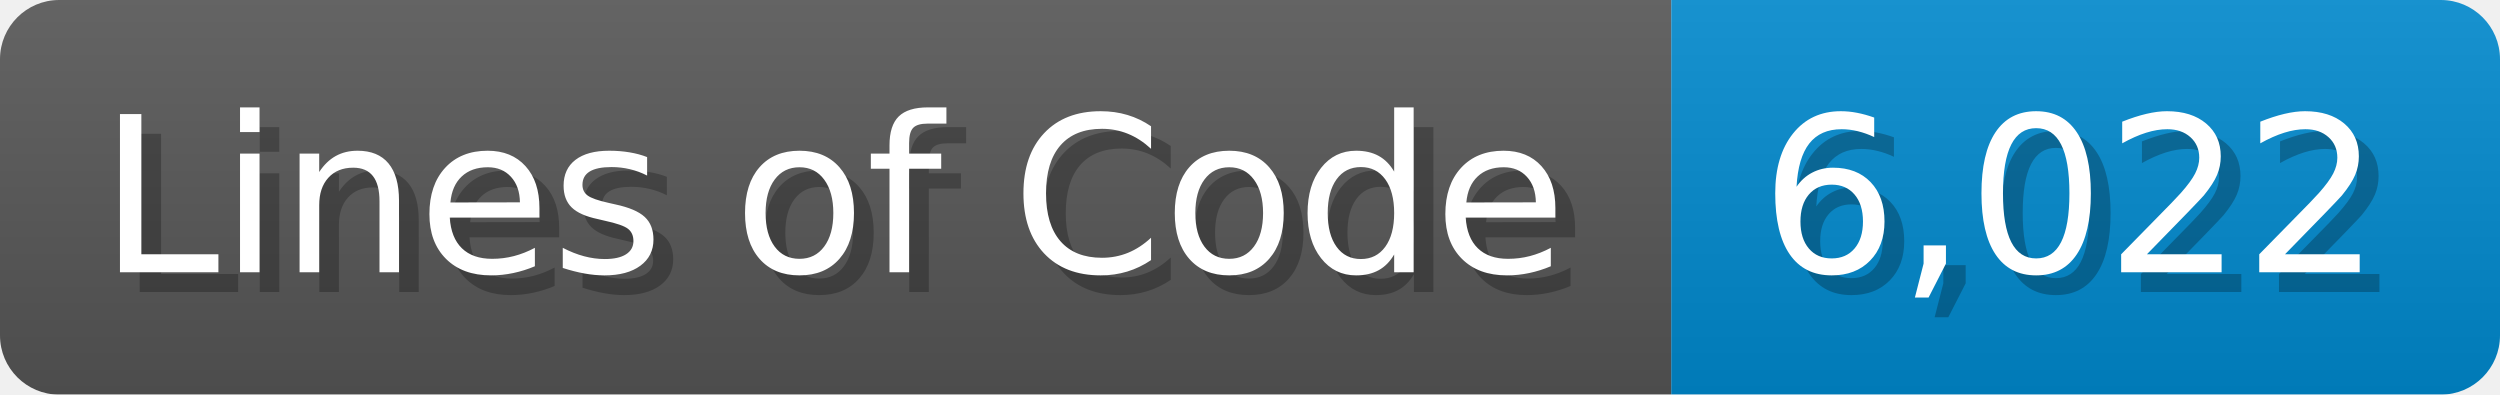
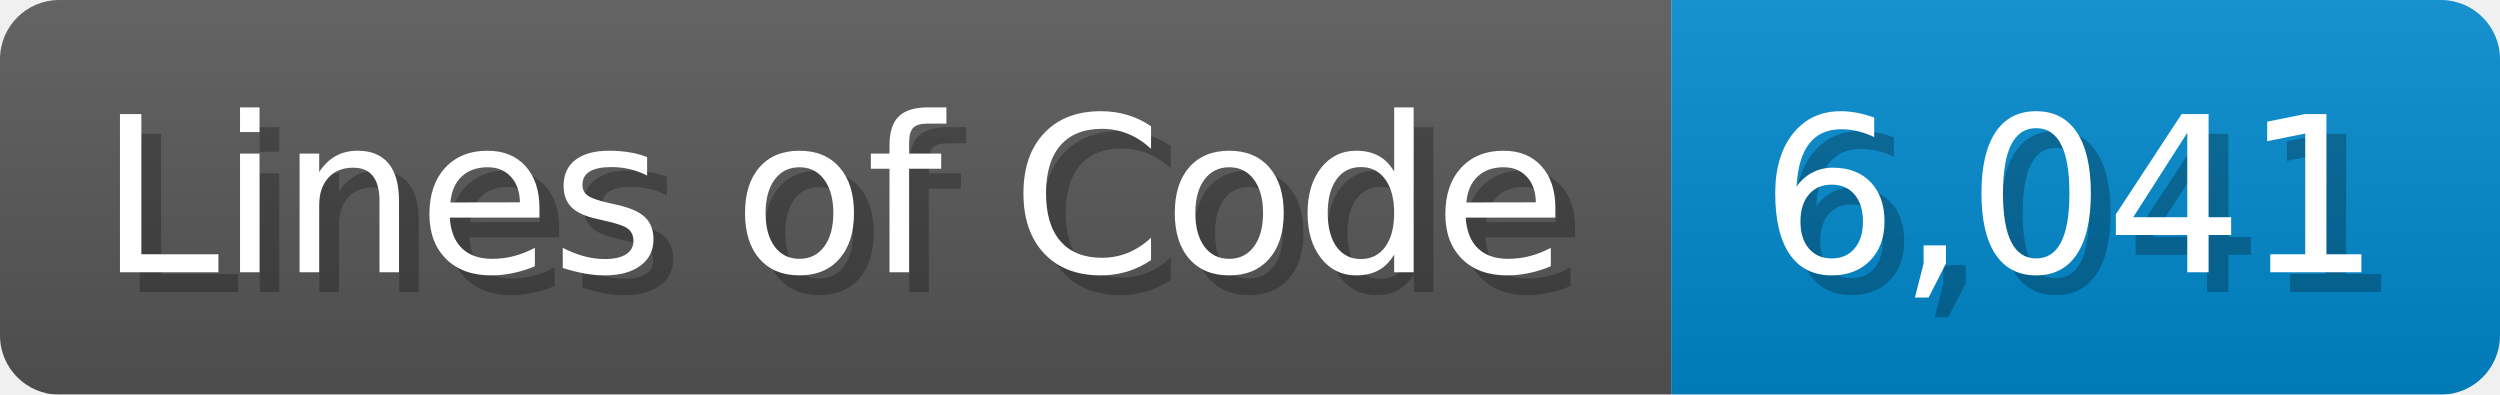
<svg xmlns="http://www.w3.org/2000/svg" width="126.7" height="20" viewBox="0 0 1267 200">
  <linearGradient id="a" x2="0" y2="100%">
    <stop offset="0" stop-opacity=".1" stop-color="#EEE" />
    <stop offset="1" stop-opacity=".1" />
  </linearGradient>
  <mask id="m">
    <rect width="1267" height="200" rx="30" fill="#FFF" />
  </mask>
  <g mask="url(#m)">
    <rect width="847" height="200" fill="#555" />
    <rect width="420" height="200" fill="#08C" x="847" />
    <rect width="1267" height="200" fill="url(#a)" />
  </g>
  <g fill="#fff" text-anchor="start" font-family="Verdana,DejaVu Sans,sans-serif" font-size="110">
    <text x="60" y="148" textLength="747" fill="#000" opacity="0.25">Lines of Code</text>
    <text x="50" y="138" textLength="747">Lines of Code</text>
-     <text x="902" y="148" textLength="320" fill="#000" opacity="0.25">6,022</text>
-     <text x="892" y="138" textLength="320">6,022</text>
+     <text x="902" y="148" textLength="320" fill="#000" opacity="0.25">6,041</text>
+     <text x="892" y="138" textLength="320">6,041</text>
  </g>
</svg>
